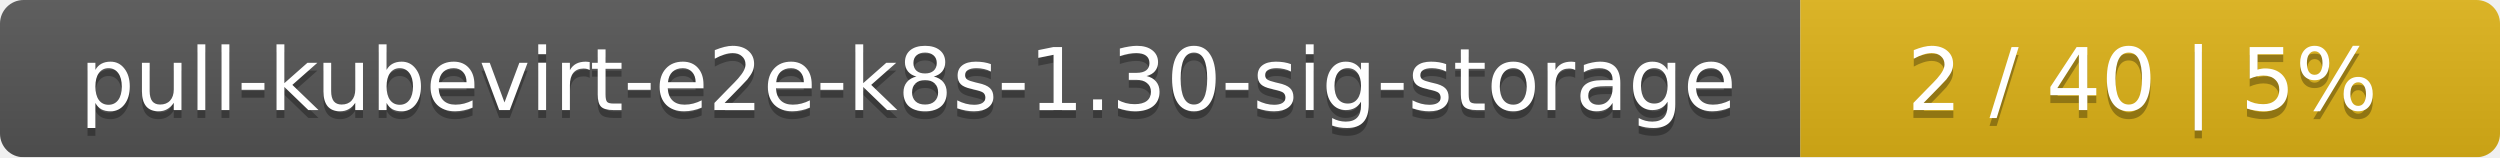
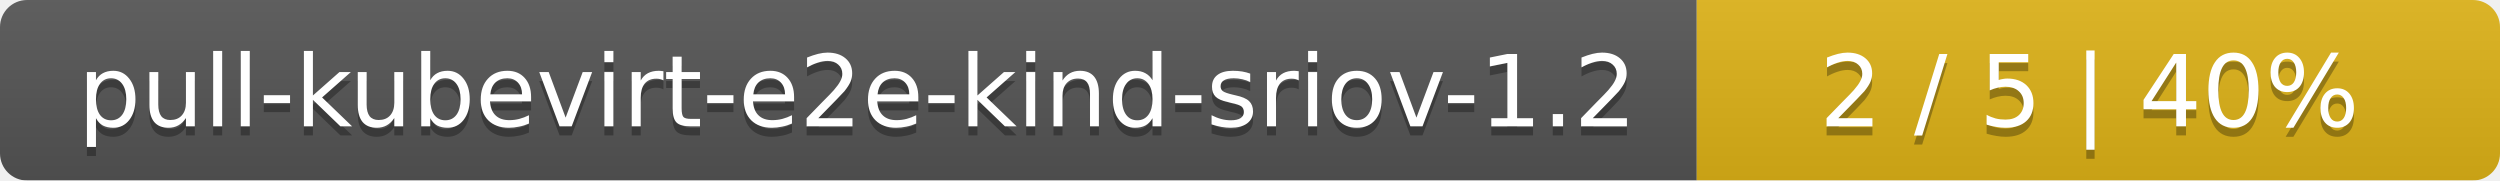
- <svg xmlns="http://www.w3.org/2000/svg" width="318" height="20">
+ <svg xmlns="http://www.w3.org/2000/svg" width="277" height="20">
  <linearGradient id="smooth" x2="0" y2="100%">
    <stop offset="0" stop-color="#bbb" stop-opacity=".1" />
    <stop offset="1" stop-opacity=".1" />
  </linearGradient>
  <mask id="round">
-     <rect width="318" height="20" rx="3" fill="#fff" />
+     <rect width="277" height="20" rx="3" fill="#fff" />
  </mask>
  <g mask="url(#round)">
-     <rect width="229" height="20" fill="#555" />
-     <rect x="229" width="89" height="20" fill="#dfb317" />
-     <rect width="318" height="20" fill="url(#smooth)" />
+     <rect width="188" height="20" fill="#555" />
+     <rect x="188" width="89" height="20" fill="#dfb317" />
+     <rect width="277" height="20" fill="url(#smooth)" />
  </g>
  <g fill="#fff" text-anchor="middle" font-family="DejaVu Sans,Verdana,Geneva,sans-serif" font-size="11">
-     <text x="115.5" y="15" fill="#010101" fill-opacity=".3">pull-kubevirt-e2e-k8s-1.30-sig-storage</text>
-     <text x="115.5" y="14">pull-kubevirt-e2e-k8s-1.30-sig-storage</text>
-     <text x="272.5" y="15" fill="#010101" fill-opacity=".3">2 / 40    |    5%</text>
-     <text x="272.5" y="14">2 / 40    |    5%</text>
+     <text x="95" y="15" fill="#010101" fill-opacity=".3">pull-kubevirt-e2e-kind-sriov-1.2</text>
+     <text x="95" y="14">pull-kubevirt-e2e-kind-sriov-1.2</text>
+     <text x="231.5" y="15" fill="#010101" fill-opacity=".3">2 / 5    |    40%</text>
+     <text x="231.5" y="14">2 / 5    |    40%</text>
  </g>
</svg>
